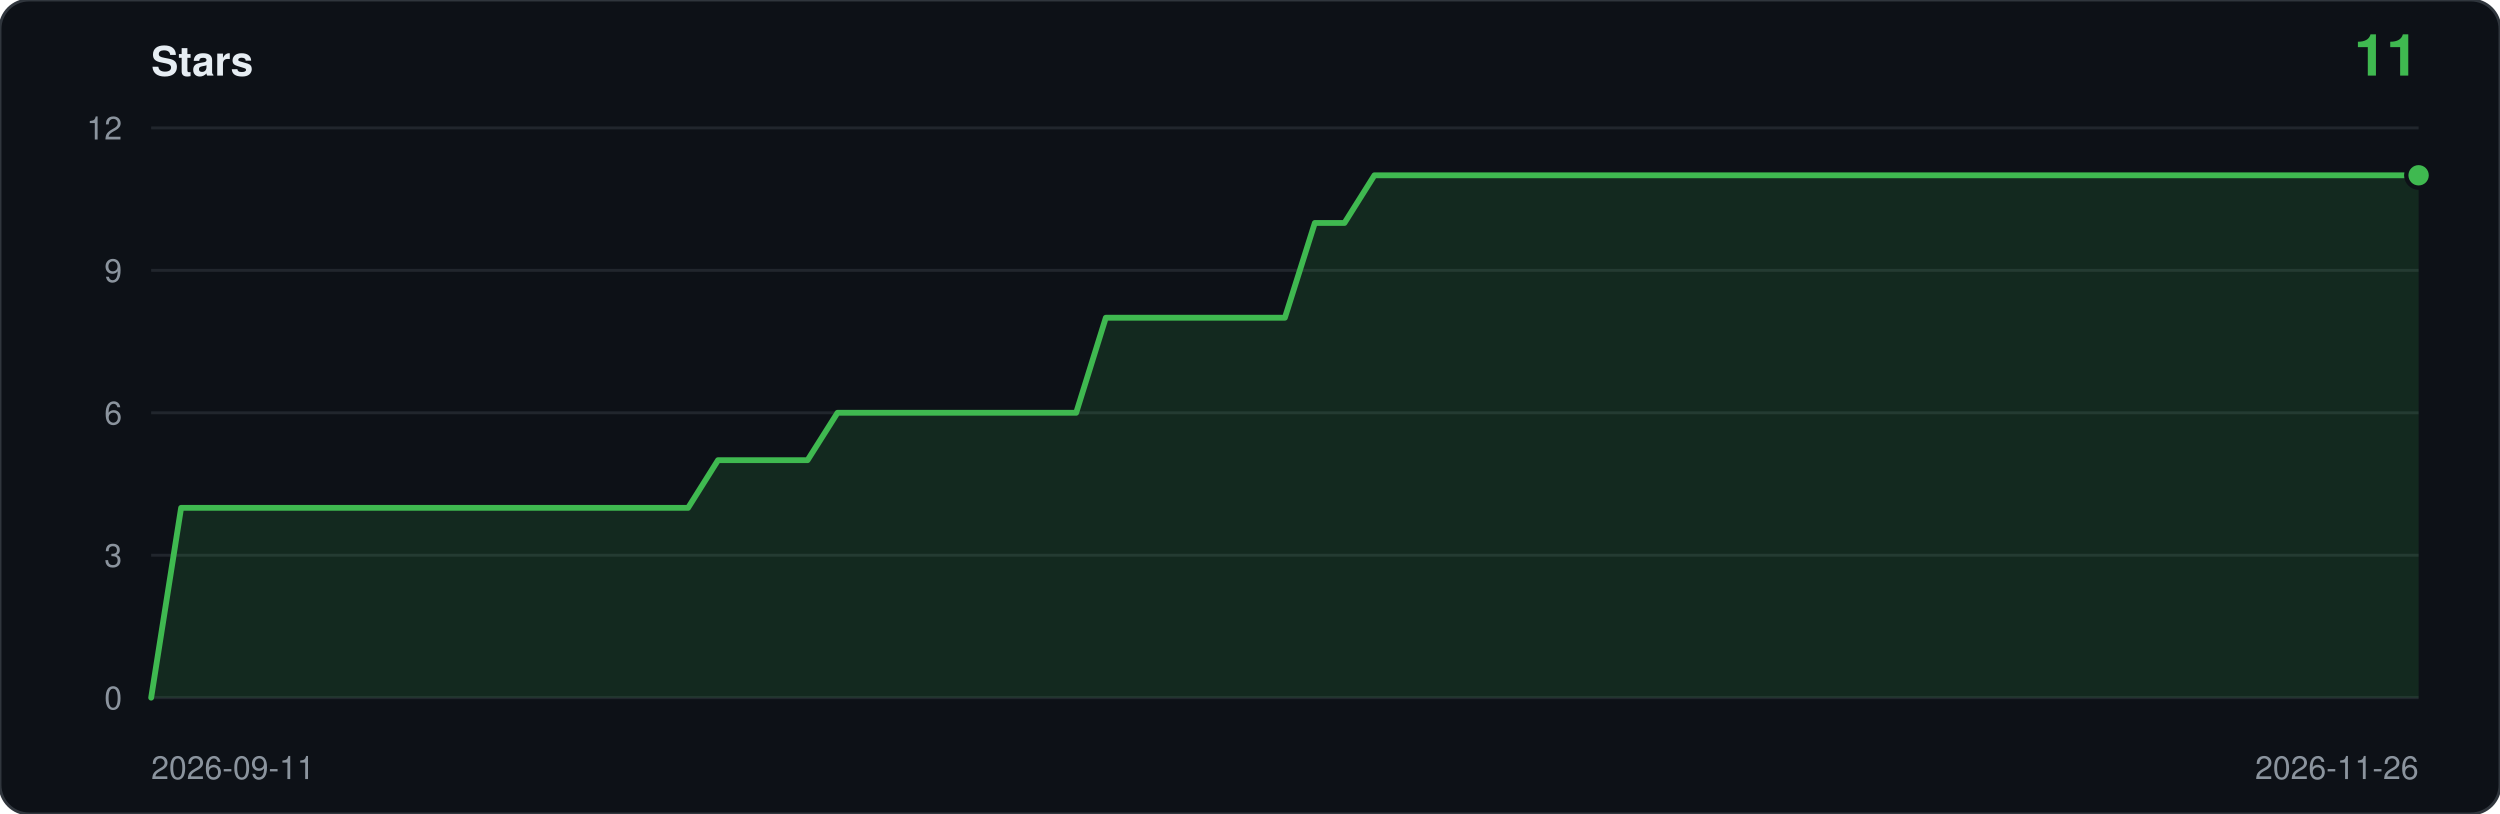
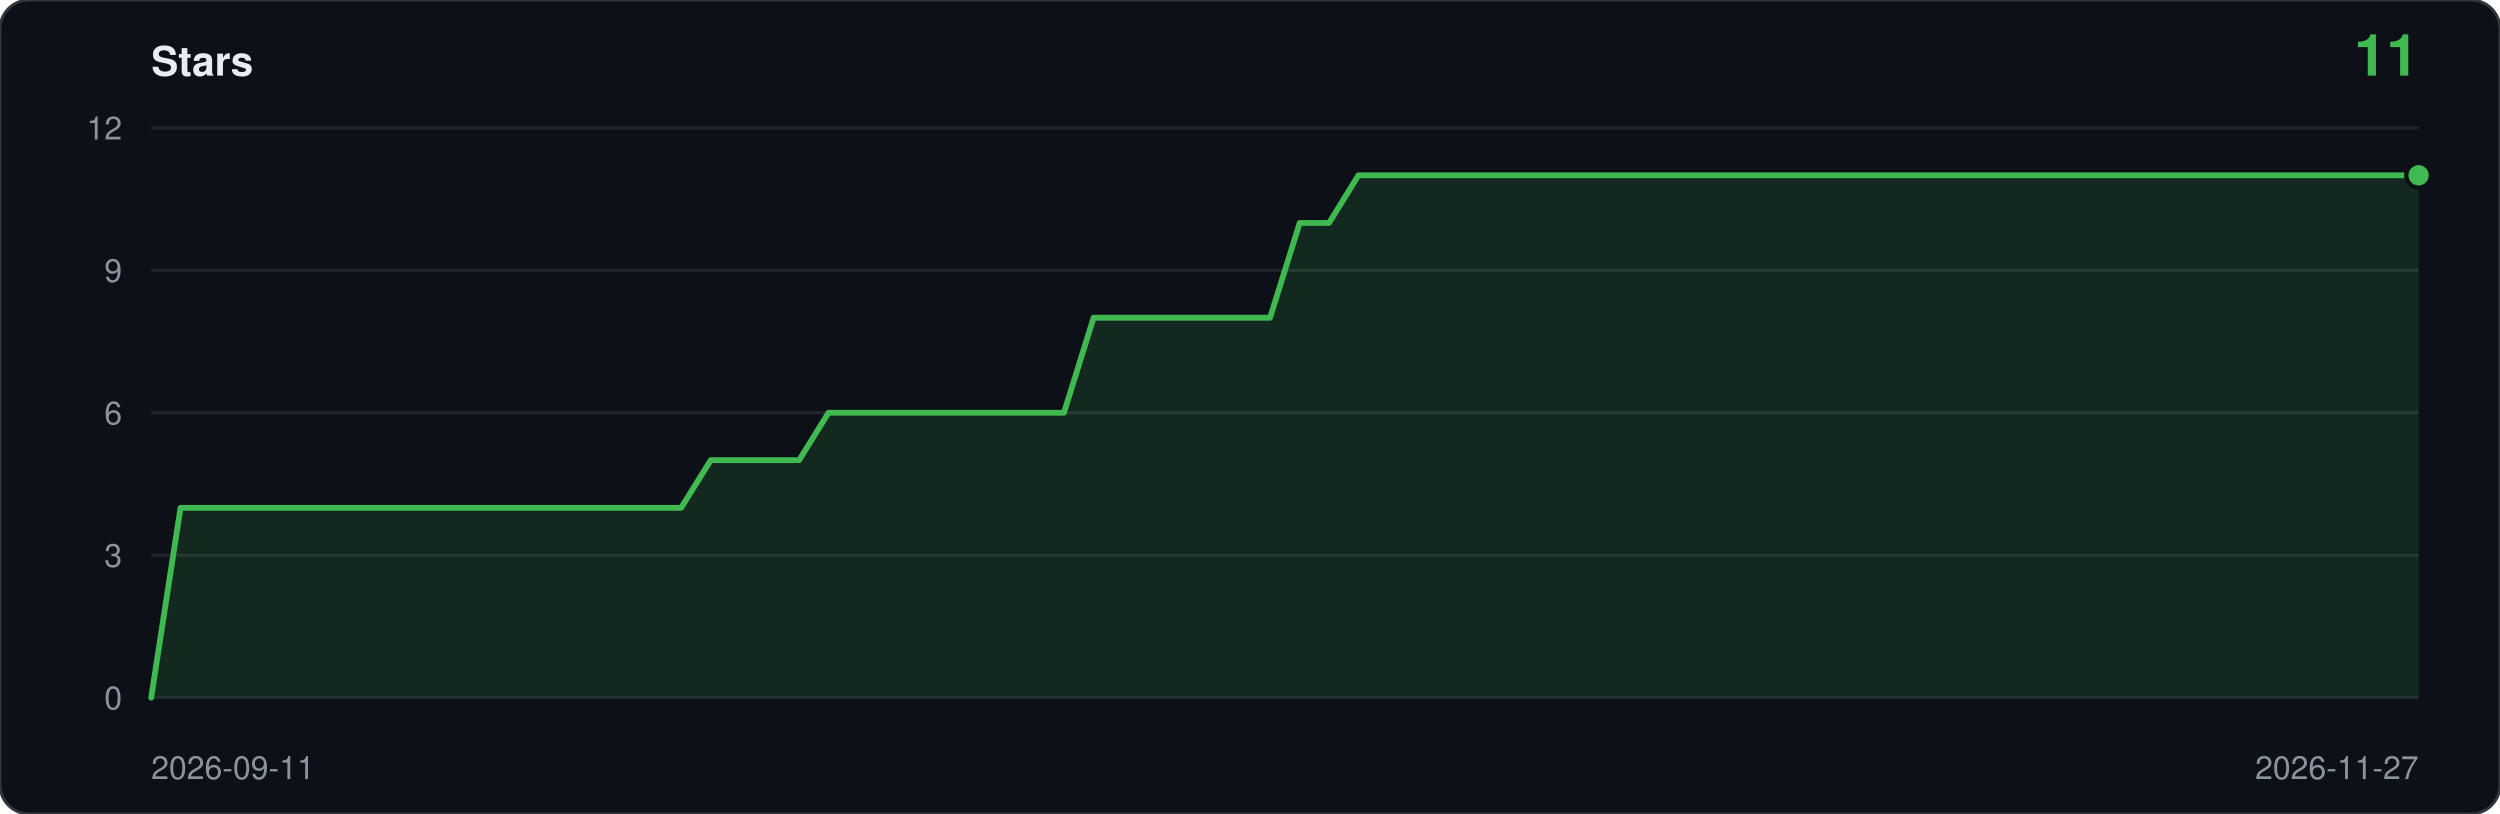
<svg xmlns="http://www.w3.org/2000/svg" viewBox="0 0 860 280" width="860" height="280" role="img" aria-label="Star history: 11 stars">
  <rect width="860" height="280" rx="10" fill="#0d1117" stroke="#30363d" />
  <text x="52" y="26" font-family="ui-sans-serif,-apple-system,Segoe UI,Helvetica,Arial,sans-serif" font-size="14" font-weight="600" fill="#e6edf3">Stars</text>
  <text x="832" y="26" text-anchor="end" font-family="ui-sans-serif,-apple-system,Segoe UI,Helvetica,Arial,sans-serif" font-size="20" font-weight="600" fill="#3fb950">11</text>
  <line x1="52" y1="240.0" x2="832" y2="240.0" stroke="#21262d" />
  <text x="42" y="244.0" text-anchor="end" font-family="ui-sans-serif,-apple-system,Segoe UI,Helvetica,Arial,sans-serif" font-size="11" fill="#8b949e">0</text>
  <line x1="52" y1="191.0" x2="832" y2="191.0" stroke="#21262d" />
  <text x="42" y="195.0" text-anchor="end" font-family="ui-sans-serif,-apple-system,Segoe UI,Helvetica,Arial,sans-serif" font-size="11" fill="#8b949e">3</text>
  <line x1="52" y1="142.0" x2="832" y2="142.0" stroke="#21262d" />
  <text x="42" y="146.0" text-anchor="end" font-family="ui-sans-serif,-apple-system,Segoe UI,Helvetica,Arial,sans-serif" font-size="11" fill="#8b949e">6</text>
  <line x1="52" y1="93.0" x2="832" y2="93.0" stroke="#21262d" />
  <text x="42" y="97.0" text-anchor="end" font-family="ui-sans-serif,-apple-system,Segoe UI,Helvetica,Arial,sans-serif" font-size="11" fill="#8b949e">9</text>
  <line x1="52" y1="44.0" x2="832" y2="44.0" stroke="#21262d" />
  <text x="42" y="48.0" text-anchor="end" font-family="ui-sans-serif,-apple-system,Segoe UI,Helvetica,Arial,sans-serif" font-size="11" fill="#8b949e">12</text>
-   <path d="M 52.0,240.0 L 52.0,240.0 L 62.3,174.7 L 72.5,174.7 L 82.8,174.7 L 93.1,174.7 L 103.3,174.7 L 113.6,174.7 L 123.8,174.7 L 134.1,174.7 L 144.4,174.7 L 154.6,174.7 L 164.9,174.7 L 175.2,174.7 L 185.4,174.7 L 195.7,174.7 L 205.9,174.7 L 216.2,174.7 L 226.5,174.7 L 236.7,174.7 L 247.0,158.3 L 257.3,158.3 L 267.5,158.3 L 277.8,158.3 L 288.1,142.0 L 298.3,142.0 L 308.6,142.0 L 318.8,142.0 L 329.1,142.0 L 339.4,142.0 L 349.6,142.0 L 359.9,142.0 L 370.2,142.0 L 380.4,109.3 L 390.7,109.3 L 400.9,109.3 L 411.2,109.3 L 421.5,109.3 L 431.7,109.3 L 442.0,109.3 L 452.3,76.7 L 462.5,76.7 L 472.8,60.3 L 483.1,60.3 L 493.3,60.3 L 503.6,60.3 L 513.8,60.3 L 524.1,60.3 L 534.4,60.3 L 544.6,60.3 L 554.9,60.3 L 565.2,60.3 L 575.4,60.3 L 585.7,60.3 L 595.9,60.3 L 606.2,60.3 L 616.5,60.3 L 626.7,60.3 L 637.0,60.3 L 647.3,60.3 L 657.5,60.3 L 667.8,60.3 L 678.1,60.3 L 688.3,60.3 L 698.6,60.3 L 708.8,60.3 L 719.1,60.3 L 729.4,60.3 L 739.6,60.3 L 749.9,60.3 L 760.2,60.3 L 770.4,60.3 L 780.7,60.3 L 790.9,60.3 L 801.2,60.3 L 811.5,60.3 L 821.7,60.3 L 832.0,60.3 L 832.0,240.0 Z" fill="#3fb950" fill-opacity="0.14" />
-   <polyline points="52.0,240.0 62.3,174.7 72.5,174.7 82.8,174.7 93.1,174.7 103.3,174.7 113.6,174.7 123.8,174.7 134.1,174.7 144.4,174.7 154.6,174.7 164.9,174.7 175.2,174.7 185.4,174.7 195.7,174.7 205.9,174.7 216.2,174.7 226.5,174.7 236.7,174.7 247.0,158.3 257.3,158.3 267.5,158.3 277.8,158.3 288.1,142.0 298.3,142.0 308.6,142.0 318.8,142.0 329.1,142.0 339.4,142.0 349.6,142.0 359.9,142.0 370.2,142.0 380.4,109.3 390.7,109.3 400.9,109.3 411.2,109.3 421.5,109.3 431.7,109.3 442.0,109.3 452.3,76.7 462.5,76.7 472.8,60.3 483.1,60.3 493.3,60.3 503.6,60.3 513.8,60.3 524.1,60.3 534.4,60.3 544.6,60.3 554.9,60.3 565.2,60.3 575.4,60.3 585.7,60.3 595.9,60.3 606.2,60.3 616.5,60.3 626.7,60.3 637.0,60.3 647.3,60.3 657.5,60.3 667.8,60.3 678.1,60.3 688.3,60.3 698.6,60.3 708.8,60.3 719.1,60.3 729.4,60.3 739.6,60.3 749.9,60.3 760.2,60.3 770.4,60.3 780.7,60.3 790.9,60.3 801.2,60.3 811.5,60.3 821.7,60.3 832.0,60.3" fill="none" stroke="#3fb950" stroke-width="2" stroke-linejoin="round" stroke-linecap="round" />
+   <path d="M 52.0,240.0 L 52.0,240.0 L 62.1,174.7 L 72.3,174.7 L 82.4,174.7 L 92.5,174.7 L 102.6,174.7 L 112.8,174.7 L 122.9,174.7 L 133.0,174.7 L 143.2,174.7 L 153.3,174.7 L 163.4,174.7 L 173.6,174.7 L 183.7,174.7 L 193.8,174.7 L 203.9,174.7 L 214.1,174.7 L 224.2,174.7 L 234.3,174.7 L 244.5,158.3 L 254.6,158.3 L 264.7,158.3 L 274.9,158.3 L 285.0,142.0 L 295.1,142.0 L 305.2,142.0 L 315.4,142.0 L 325.5,142.0 L 335.6,142.0 L 345.8,142.0 L 355.9,142.0 L 366.0,142.0 L 376.2,109.3 L 386.3,109.3 L 396.4,109.3 L 406.5,109.3 L 416.7,109.3 L 426.8,109.3 L 436.9,109.3 L 447.1,76.7 L 457.2,76.7 L 467.3,60.3 L 477.5,60.3 L 487.6,60.3 L 497.7,60.3 L 507.8,60.3 L 518.0,60.3 L 528.1,60.3 L 538.2,60.3 L 548.4,60.3 L 558.5,60.3 L 568.6,60.3 L 578.8,60.3 L 588.9,60.3 L 599.0,60.3 L 609.1,60.3 L 619.3,60.3 L 629.4,60.3 L 639.5,60.3 L 649.7,60.3 L 659.8,60.3 L 669.9,60.3 L 680.1,60.3 L 690.2,60.3 L 700.3,60.3 L 710.4,60.3 L 720.6,60.3 L 730.7,60.3 L 740.8,60.3 L 751.0,60.3 L 761.1,60.3 L 771.2,60.3 L 781.4,60.3 L 791.5,60.3 L 801.6,60.3 L 811.7,60.3 L 821.9,60.3 L 832.0,60.3 L 832.0,240.0 Z" fill="#3fb950" fill-opacity="0.14" />
+   <polyline points="52.0,240.0 62.1,174.7 72.3,174.7 82.4,174.7 92.5,174.7 102.6,174.7 112.8,174.7 122.9,174.7 133.0,174.7 143.2,174.7 153.3,174.7 163.4,174.7 173.6,174.7 183.7,174.7 193.8,174.7 203.9,174.7 214.1,174.7 224.2,174.7 234.3,174.7 244.5,158.3 254.6,158.3 264.7,158.3 274.9,158.3 285.0,142.0 295.1,142.0 305.2,142.0 315.4,142.0 325.5,142.0 335.6,142.0 345.8,142.0 355.9,142.0 366.0,142.0 376.2,109.3 386.3,109.3 396.4,109.3 406.5,109.3 416.7,109.3 426.8,109.3 436.9,109.3 447.1,76.7 457.2,76.7 467.3,60.3 477.5,60.3 487.6,60.3 497.7,60.3 507.8,60.3 518.0,60.3 528.1,60.3 538.2,60.3 548.4,60.3 558.5,60.3 568.6,60.3 578.8,60.3 588.9,60.3 599.0,60.3 609.1,60.3 619.3,60.3 629.4,60.3 639.5,60.3 649.7,60.3 659.8,60.3 669.9,60.3 680.1,60.3 690.2,60.3 700.3,60.3 710.4,60.3 720.6,60.3 730.7,60.3 740.8,60.3 751.0,60.3 761.1,60.3 771.2,60.3 781.4,60.3 791.5,60.3 801.6,60.3 811.7,60.3 821.9,60.3 832.0,60.3" fill="none" stroke="#3fb950" stroke-width="2" stroke-linejoin="round" stroke-linecap="round" />
  <circle cx="832.0" cy="60.3" r="5" fill="#0d1117" />
  <circle cx="832.0" cy="60.3" r="3.5" fill="#3fb950" />
  <text x="52" y="268" font-family="ui-sans-serif,-apple-system,Segoe UI,Helvetica,Arial,sans-serif" font-size="11" fill="#8b949e">2026-09-11</text>
-   <text x="832" y="268" text-anchor="end" font-family="ui-sans-serif,-apple-system,Segoe UI,Helvetica,Arial,sans-serif" font-size="11" fill="#8b949e">2026-11-26</text>
+   <text x="832" y="268" text-anchor="end" font-family="ui-sans-serif,-apple-system,Segoe UI,Helvetica,Arial,sans-serif" font-size="11" fill="#8b949e">2026-11-27</text>
</svg>
